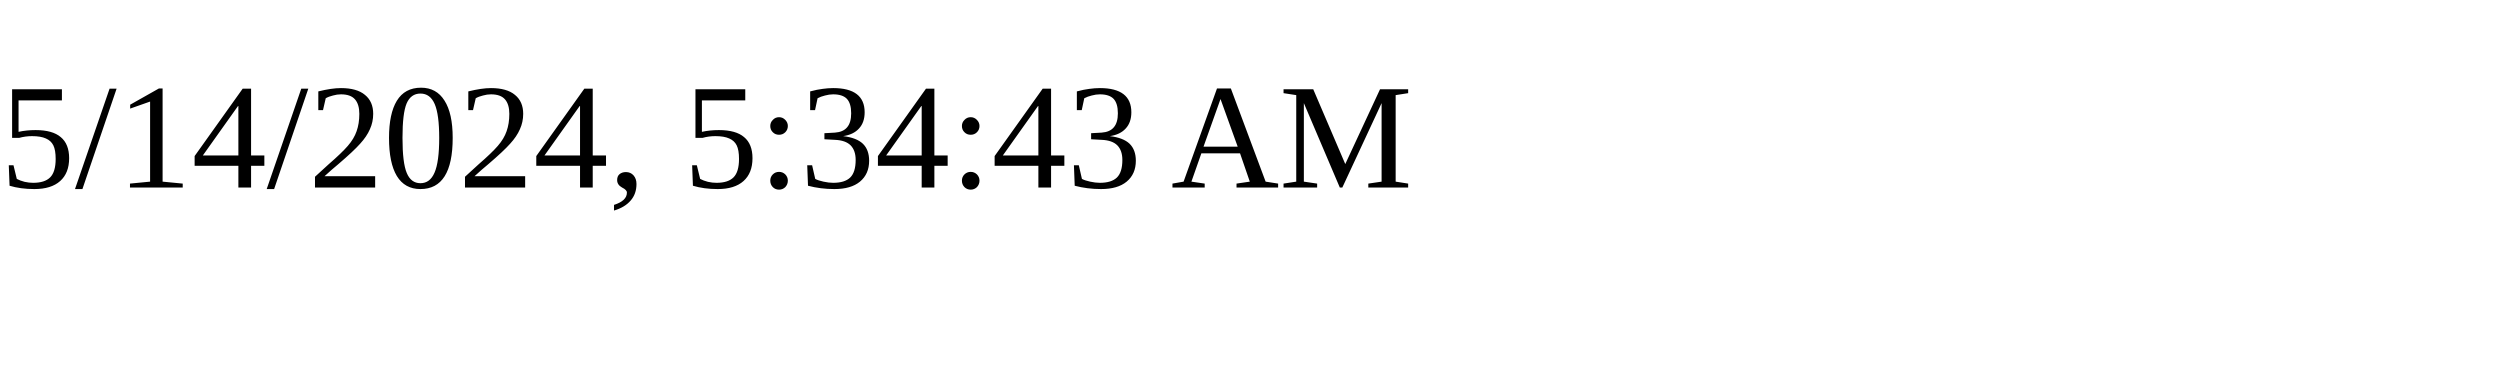
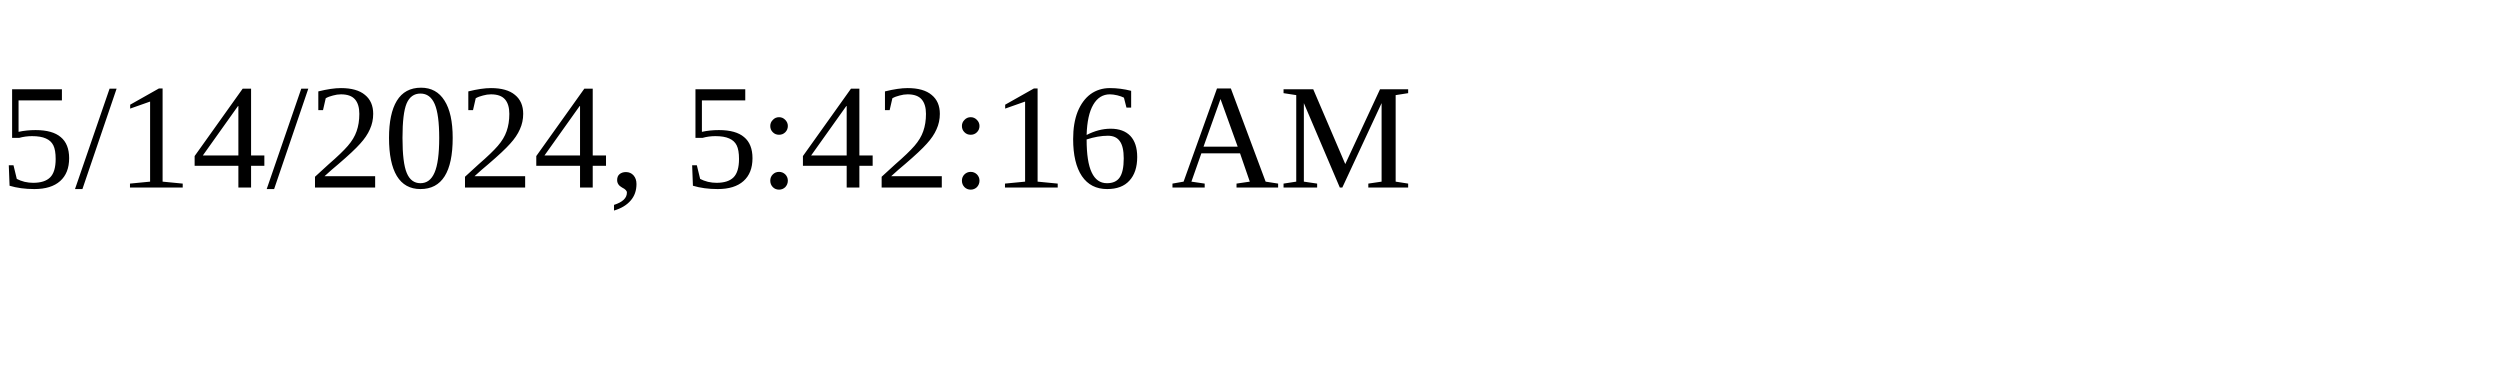
<svg xmlns="http://www.w3.org/2000/svg" height="30" width="200">
-   <text x="0" y="15">5/14/2024, 5:34:43 AM</text>
+   <text x="0" y="15">5/14/2024, 5:42:16 AM</text>
</svg>
